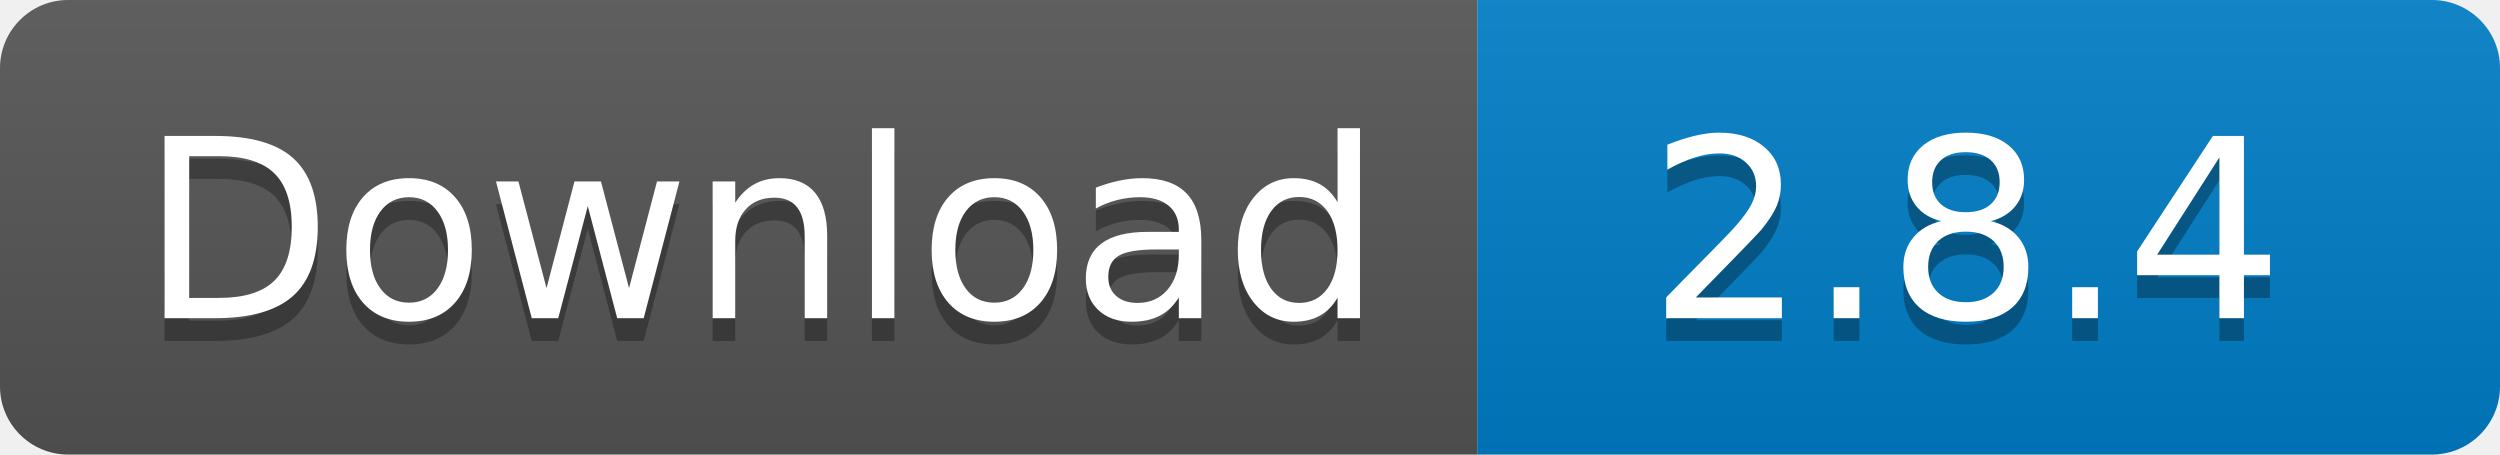
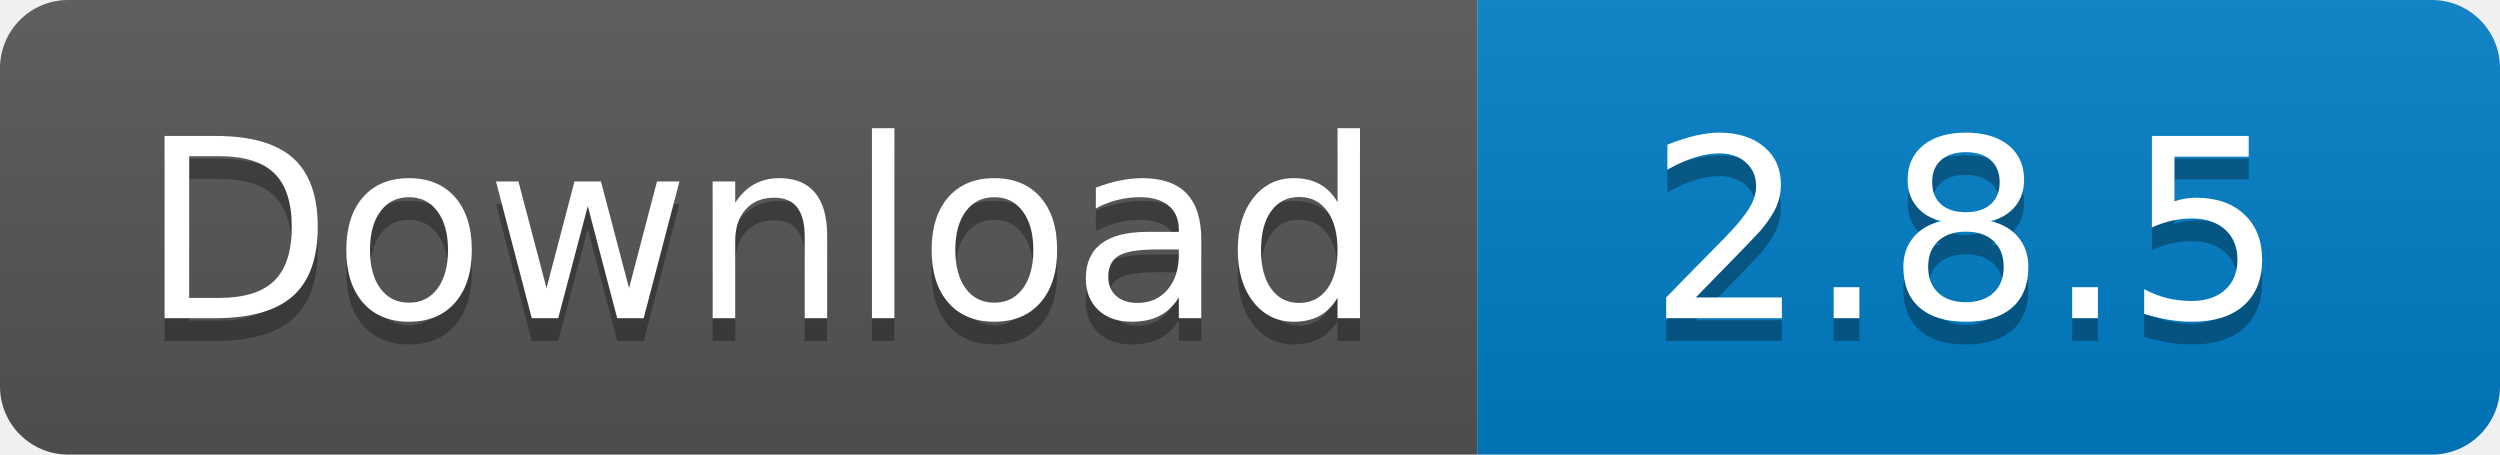
<svg xmlns="http://www.w3.org/2000/svg" width="110" height="20">
  <linearGradient id="s" x2="0" y2="100%">
    <stop offset="0" stop-color="#bbb" stop-opacity=".1" />
    <stop offset="1" stop-opacity=".1" />
  </linearGradient>
  <clipPath id="r">
    <rect width="110" height="20" rx="3" fill="#fff" />
  </clipPath>
  <g clip-path="url(#r)">
    <rect width="65" height="20" fill="#555" />
    <rect x="65" width="45" height="20" fill="#007ec6" />
    <rect width="110" height="20" fill="url(#s)" />
  </g>
  <g fill="#fff" text-anchor="middle" font-family="Verdana,Geneva,DejaVu Sans,sans-serif" text-rendering="geometricPrecision" font-size="110">
    <text x="335" y="150" fill="#010101" fill-opacity=".3" transform="scale(.1)" textLength="550">
      Download
    </text>
    <text x="335" y="140" transform="scale(.1)" textLength="550">
      Download
    </text>
    <text x="865" y="150" fill="#010101" fill-opacity=".3" transform="scale(.1)" textLength="350">
-       2.8.4
+       2.8.5
    </text>
    <text x="865" y="140" transform="scale(.1)" textLength="350">
-       2.8.4
+       2.8.5
    </text>
  </g>
</svg>
